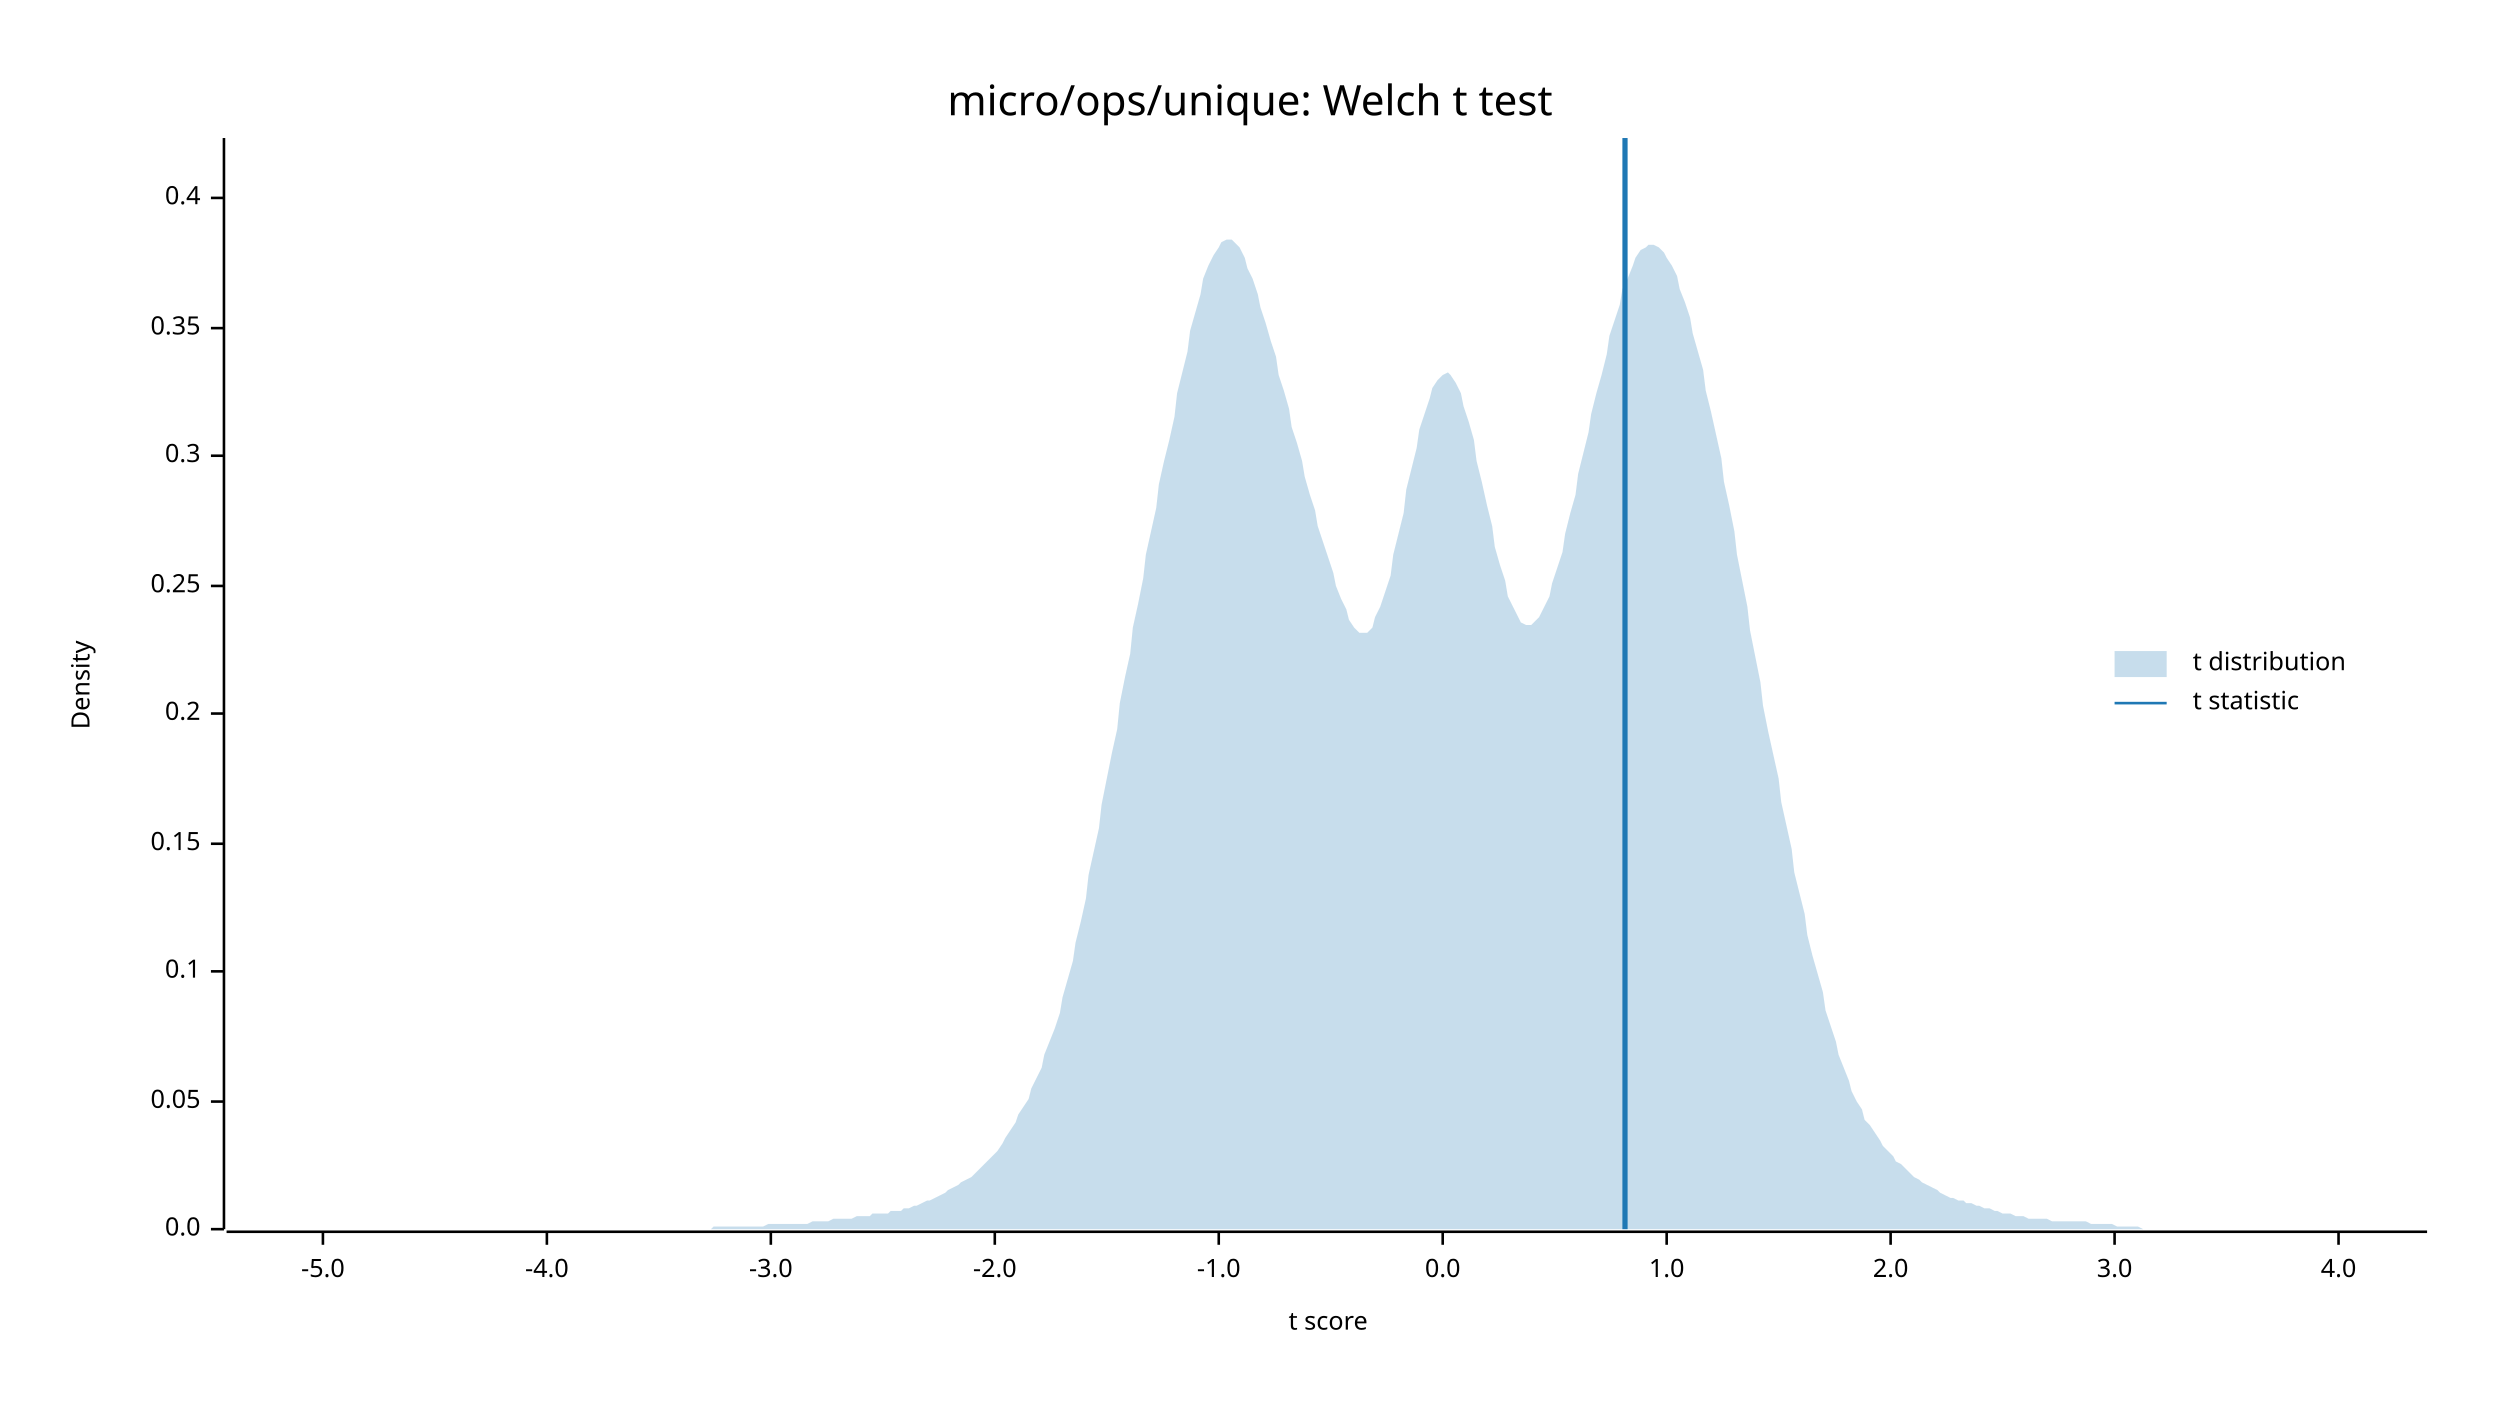
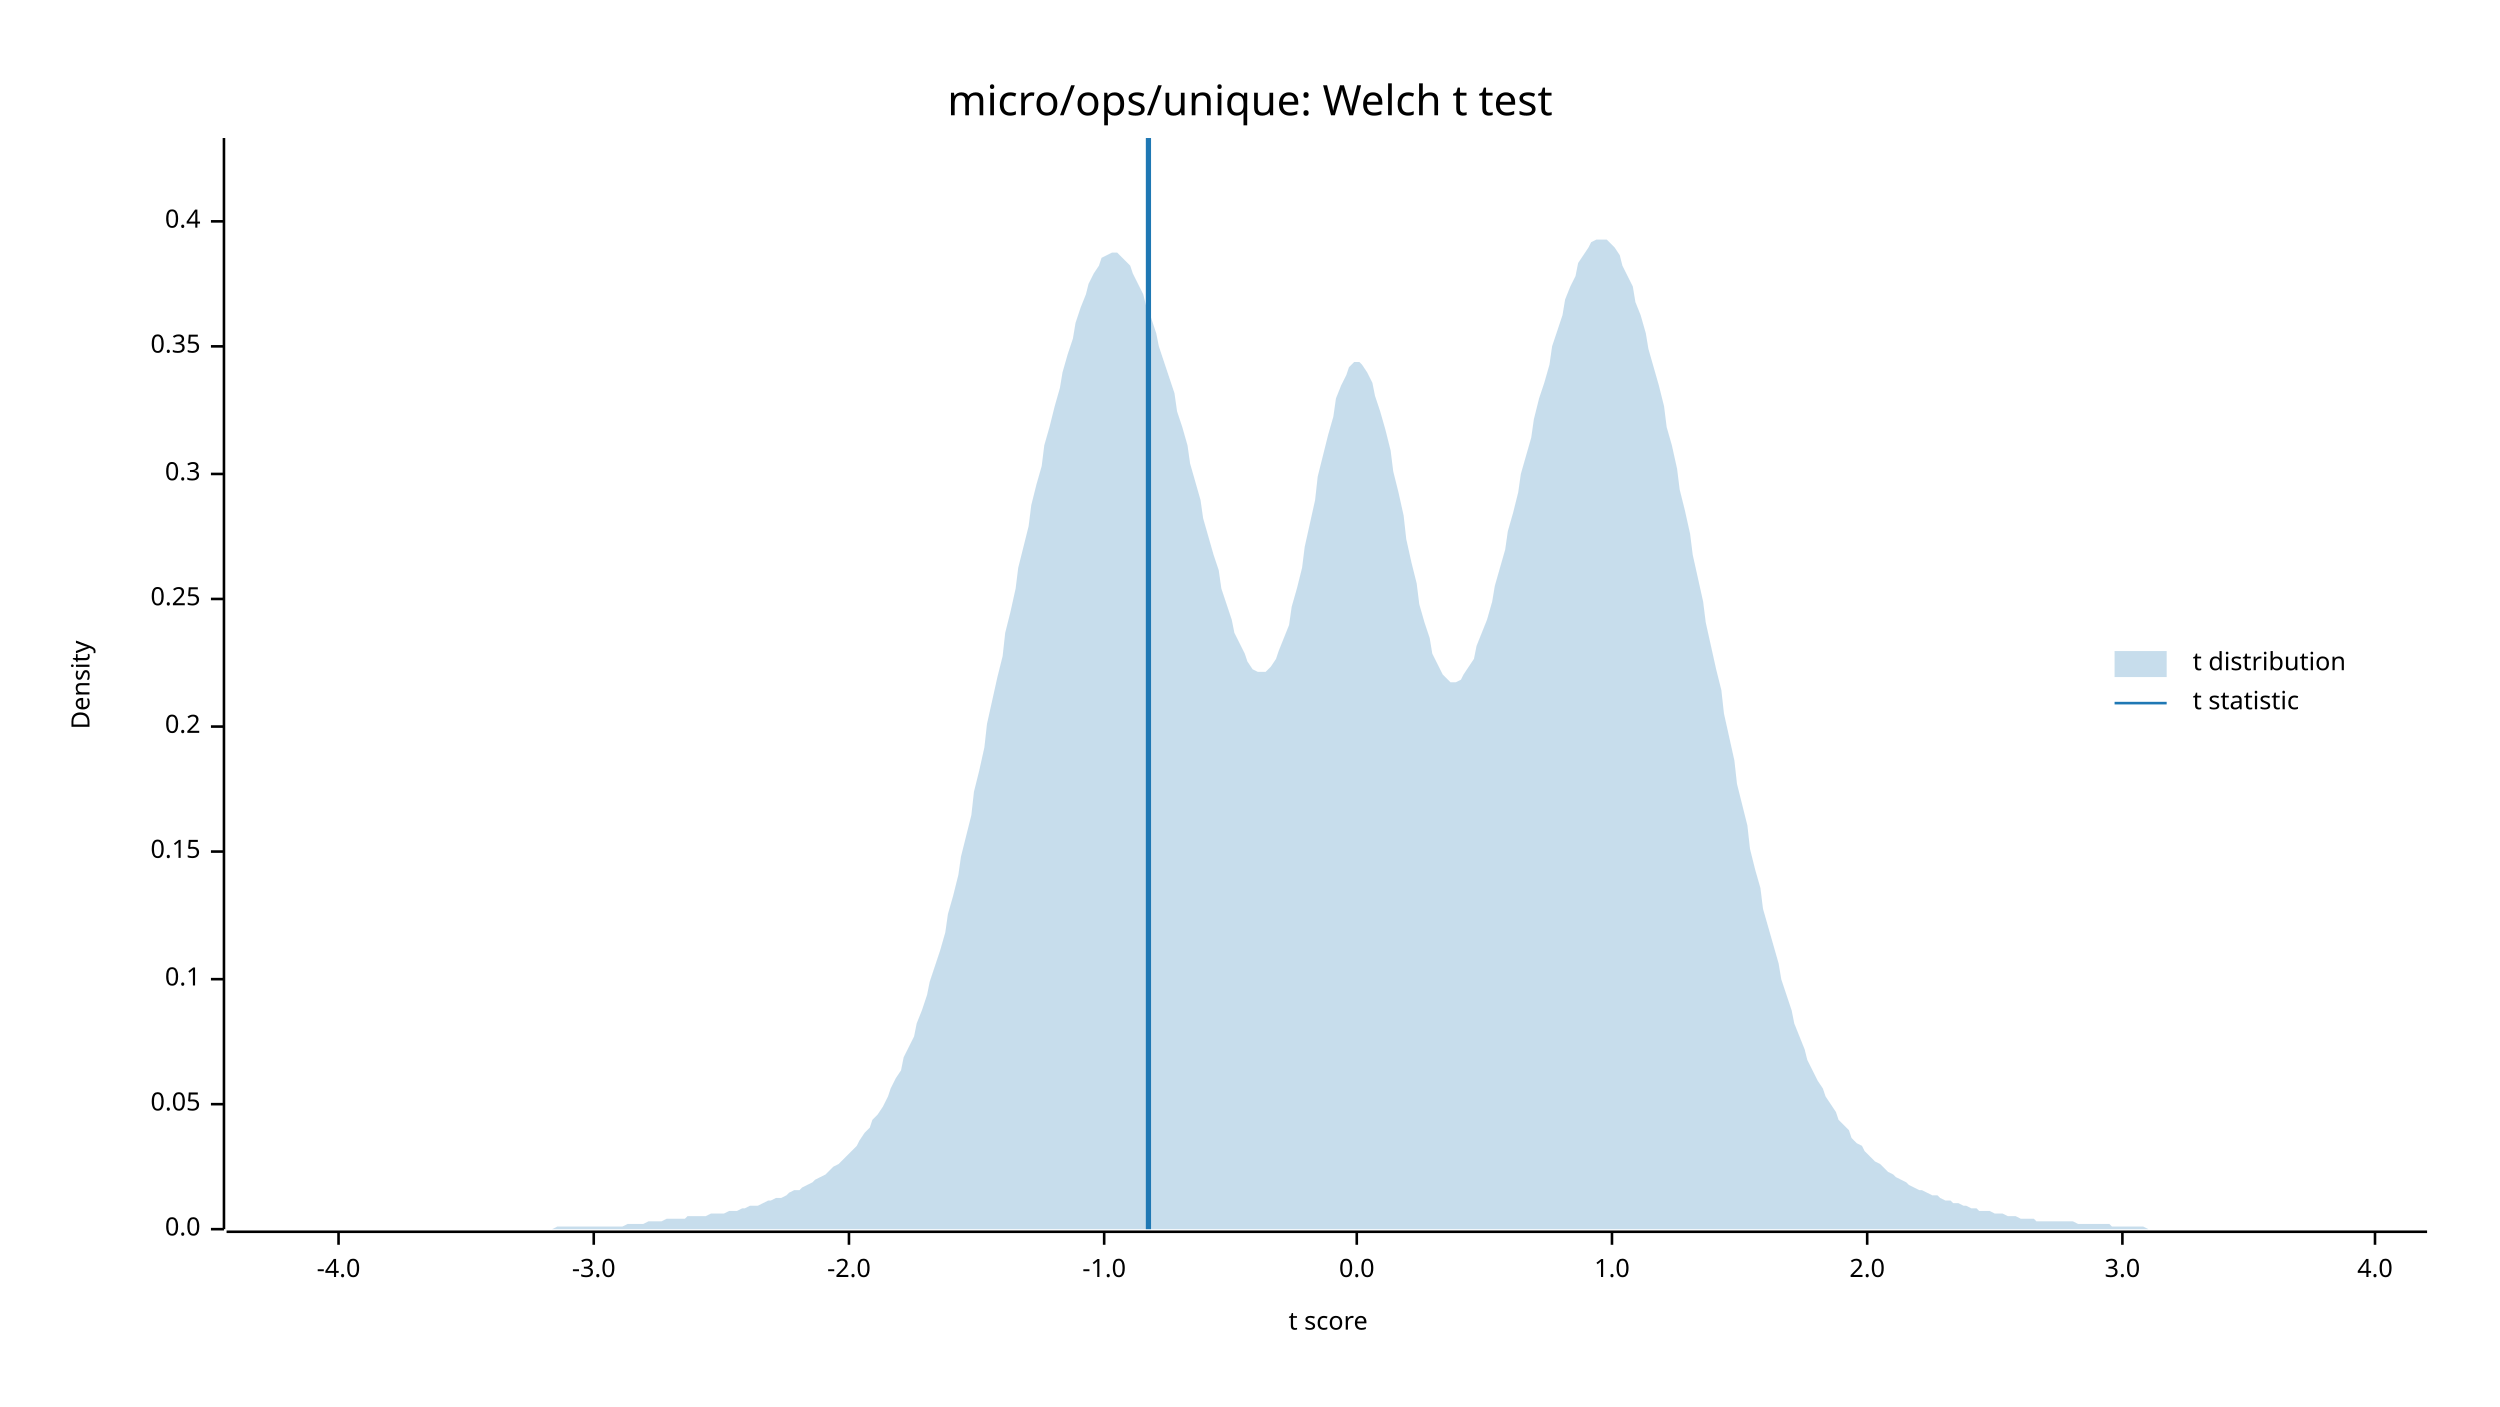
<svg xmlns="http://www.w3.org/2000/svg" width="960" height="540" viewBox="0 0 960 540">
  <text x="480" y="32" dy="0.76em" text-anchor="middle" font-family="sans-serif" font-size="16.129" opacity="1" fill="#000000">
micro/ops/unique: Welch t test
</text>
  <text x="27" y="263" dy="0.76em" text-anchor="middle" font-family="sans-serif" font-size="9.677" opacity="1" fill="#000000" transform="rotate(270, 27, 263)">
Density
</text>
  <text x="510" y="513" dy="-0.5ex" text-anchor="middle" font-family="sans-serif" font-size="9.677" opacity="1" fill="#000000">
t score
</text>
  <polyline fill="none" opacity="1" stroke="#000000" stroke-width="1" points="86,53 86,472 " />
  <text x="77" y="472" dy="0.5ex" text-anchor="end" font-family="sans-serif" font-size="9.677" opacity="1" fill="#000000">
0.0
</text>
  <polyline fill="none" opacity="1" stroke="#000000" stroke-width="1" points="81,472 86,472 " />
-   <text x="77" y="423" dy="0.5ex" text-anchor="end" font-family="sans-serif" font-size="9.677" opacity="1" fill="#000000">
+   <text x="77" y="424" dy="0.5ex" text-anchor="end" font-family="sans-serif" font-size="9.677" opacity="1" fill="#000000">
0.05
</text>
-   <polyline fill="none" opacity="1" stroke="#000000" stroke-width="1" points="81,423 86,423 " />
-   <text x="77" y="373" dy="0.5ex" text-anchor="end" font-family="sans-serif" font-size="9.677" opacity="1" fill="#000000">
+   <polyline fill="none" opacity="1" stroke="#000000" stroke-width="1" points="81,424 86,424 " />
+   <text x="77" y="376" dy="0.5ex" text-anchor="end" font-family="sans-serif" font-size="9.677" opacity="1" fill="#000000">
0.1
</text>
-   <polyline fill="none" opacity="1" stroke="#000000" stroke-width="1" points="81,373 86,373 " />
-   <text x="77" y="324" dy="0.5ex" text-anchor="end" font-family="sans-serif" font-size="9.677" opacity="1" fill="#000000">
+   <polyline fill="none" opacity="1" stroke="#000000" stroke-width="1" points="81,376 86,376 " />
+   <text x="77" y="327" dy="0.5ex" text-anchor="end" font-family="sans-serif" font-size="9.677" opacity="1" fill="#000000">
0.15
</text>
-   <polyline fill="none" opacity="1" stroke="#000000" stroke-width="1" points="81,324 86,324 " />
-   <text x="77" y="274" dy="0.5ex" text-anchor="end" font-family="sans-serif" font-size="9.677" opacity="1" fill="#000000">
+   <polyline fill="none" opacity="1" stroke="#000000" stroke-width="1" points="81,327 86,327 " />
+   <text x="77" y="279" dy="0.5ex" text-anchor="end" font-family="sans-serif" font-size="9.677" opacity="1" fill="#000000">
0.2
</text>
-   <polyline fill="none" opacity="1" stroke="#000000" stroke-width="1" points="81,274 86,274 " />
-   <text x="77" y="225" dy="0.5ex" text-anchor="end" font-family="sans-serif" font-size="9.677" opacity="1" fill="#000000">
+   <polyline fill="none" opacity="1" stroke="#000000" stroke-width="1" points="81,279 86,279 " />
+   <text x="77" y="230" dy="0.5ex" text-anchor="end" font-family="sans-serif" font-size="9.677" opacity="1" fill="#000000">
0.25
</text>
-   <polyline fill="none" opacity="1" stroke="#000000" stroke-width="1" points="81,225 86,225 " />
-   <text x="77" y="175" dy="0.5ex" text-anchor="end" font-family="sans-serif" font-size="9.677" opacity="1" fill="#000000">
+   <polyline fill="none" opacity="1" stroke="#000000" stroke-width="1" points="81,230 86,230 " />
+   <text x="77" y="182" dy="0.5ex" text-anchor="end" font-family="sans-serif" font-size="9.677" opacity="1" fill="#000000">
0.3
</text>
-   <polyline fill="none" opacity="1" stroke="#000000" stroke-width="1" points="81,175 86,175 " />
-   <text x="77" y="126" dy="0.5ex" text-anchor="end" font-family="sans-serif" font-size="9.677" opacity="1" fill="#000000">
+   <polyline fill="none" opacity="1" stroke="#000000" stroke-width="1" points="81,182 86,182 " />
+   <text x="77" y="133" dy="0.5ex" text-anchor="end" font-family="sans-serif" font-size="9.677" opacity="1" fill="#000000">
0.35
</text>
-   <polyline fill="none" opacity="1" stroke="#000000" stroke-width="1" points="81,126 86,126 " />
-   <text x="77" y="76" dy="0.5ex" text-anchor="end" font-family="sans-serif" font-size="9.677" opacity="1" fill="#000000">
+   <polyline fill="none" opacity="1" stroke="#000000" stroke-width="1" points="81,133 86,133 " />
+   <text x="77" y="85" dy="0.5ex" text-anchor="end" font-family="sans-serif" font-size="9.677" opacity="1" fill="#000000">
0.4
</text>
-   <polyline fill="none" opacity="1" stroke="#000000" stroke-width="1" points="81,76 86,76 " />
+   <polyline fill="none" opacity="1" stroke="#000000" stroke-width="1" points="81,85 86,85 " />
  <polyline fill="none" opacity="1" stroke="#000000" stroke-width="1" points="87,473 932,473 " />
-   <text x="124" y="483" dy="0.76em" text-anchor="middle" font-family="sans-serif" font-size="9.677" opacity="1" fill="#000000">
- -5.0
- </text>
-   <polyline fill="none" opacity="1" stroke="#000000" stroke-width="1" points="124,473 124,478 " />
-   <text x="210" y="483" dy="0.76em" text-anchor="middle" font-family="sans-serif" font-size="9.677" opacity="1" fill="#000000">
+   <text x="130" y="483" dy="0.76em" text-anchor="middle" font-family="sans-serif" font-size="9.677" opacity="1" fill="#000000">
-4.0
</text>
-   <polyline fill="none" opacity="1" stroke="#000000" stroke-width="1" points="210,473 210,478 " />
-   <text x="296" y="483" dy="0.76em" text-anchor="middle" font-family="sans-serif" font-size="9.677" opacity="1" fill="#000000">
+   <polyline fill="none" opacity="1" stroke="#000000" stroke-width="1" points="130,473 130,478 " />
+   <text x="228" y="483" dy="0.76em" text-anchor="middle" font-family="sans-serif" font-size="9.677" opacity="1" fill="#000000">
-3.0
</text>
-   <polyline fill="none" opacity="1" stroke="#000000" stroke-width="1" points="296,473 296,478 " />
-   <text x="382" y="483" dy="0.76em" text-anchor="middle" font-family="sans-serif" font-size="9.677" opacity="1" fill="#000000">
+   <polyline fill="none" opacity="1" stroke="#000000" stroke-width="1" points="228,473 228,478 " />
+   <text x="326" y="483" dy="0.76em" text-anchor="middle" font-family="sans-serif" font-size="9.677" opacity="1" fill="#000000">
-2.0
</text>
-   <polyline fill="none" opacity="1" stroke="#000000" stroke-width="1" points="382,473 382,478 " />
-   <text x="468" y="483" dy="0.76em" text-anchor="middle" font-family="sans-serif" font-size="9.677" opacity="1" fill="#000000">
+   <polyline fill="none" opacity="1" stroke="#000000" stroke-width="1" points="326,473 326,478 " />
+   <text x="424" y="483" dy="0.76em" text-anchor="middle" font-family="sans-serif" font-size="9.677" opacity="1" fill="#000000">
-1.0
</text>
-   <polyline fill="none" opacity="1" stroke="#000000" stroke-width="1" points="468,473 468,478 " />
-   <text x="554" y="483" dy="0.76em" text-anchor="middle" font-family="sans-serif" font-size="9.677" opacity="1" fill="#000000">
+   <polyline fill="none" opacity="1" stroke="#000000" stroke-width="1" points="424,473 424,478 " />
+   <text x="521" y="483" dy="0.76em" text-anchor="middle" font-family="sans-serif" font-size="9.677" opacity="1" fill="#000000">
0.0
</text>
-   <polyline fill="none" opacity="1" stroke="#000000" stroke-width="1" points="554,473 554,478 " />
-   <text x="640" y="483" dy="0.76em" text-anchor="middle" font-family="sans-serif" font-size="9.677" opacity="1" fill="#000000">
+   <polyline fill="none" opacity="1" stroke="#000000" stroke-width="1" points="521,473 521,478 " />
+   <text x="619" y="483" dy="0.76em" text-anchor="middle" font-family="sans-serif" font-size="9.677" opacity="1" fill="#000000">
1.0
</text>
-   <polyline fill="none" opacity="1" stroke="#000000" stroke-width="1" points="640,473 640,478 " />
-   <text x="726" y="483" dy="0.76em" text-anchor="middle" font-family="sans-serif" font-size="9.677" opacity="1" fill="#000000">
+   <polyline fill="none" opacity="1" stroke="#000000" stroke-width="1" points="619,473 619,478 " />
+   <text x="717" y="483" dy="0.76em" text-anchor="middle" font-family="sans-serif" font-size="9.677" opacity="1" fill="#000000">
2.0
</text>
-   <polyline fill="none" opacity="1" stroke="#000000" stroke-width="1" points="726,473 726,478 " />
-   <text x="812" y="483" dy="0.76em" text-anchor="middle" font-family="sans-serif" font-size="9.677" opacity="1" fill="#000000">
+   <polyline fill="none" opacity="1" stroke="#000000" stroke-width="1" points="717,473 717,478 " />
+   <text x="815" y="483" dy="0.76em" text-anchor="middle" font-family="sans-serif" font-size="9.677" opacity="1" fill="#000000">
3.0
</text>
-   <polyline fill="none" opacity="1" stroke="#000000" stroke-width="1" points="812,473 812,478 " />
-   <text x="898" y="483" dy="0.76em" text-anchor="middle" font-family="sans-serif" font-size="9.677" opacity="1" fill="#000000">
+   <polyline fill="none" opacity="1" stroke="#000000" stroke-width="1" points="815,473 815,478 " />
+   <text x="912" y="483" dy="0.76em" text-anchor="middle" font-family="sans-serif" font-size="9.677" opacity="1" fill="#000000">
4.0
</text>
-   <polyline fill="none" opacity="1" stroke="#000000" stroke-width="1" points="898,473 898,478 " />
-   <polygon opacity="0.25" fill="#1F78B4" points="87,472 88,472 90,472 92,472 93,472 95,472 97,472 98,472 100,472 102,472 103,472 105,472 107,472 109,472 110,472 112,472 114,472 115,472 117,472 119,472 120,472 122,472 124,472 125,472 127,472 129,472 131,472 132,472 134,472 136,472 137,472 139,472 141,472 142,472 144,472 146,472 147,472 149,472 151,472 153,472 154,472 156,472 158,472 159,472 161,472 163,472 164,472 166,472 168,472 169,472 171,472 173,472 175,472 176,472 178,472 180,472 181,472 183,472 185,472 186,472 188,472 190,472 191,472 193,472 195,472 197,472 198,472 200,472 202,472 203,472 205,472 207,472 208,472 210,472 212,472 214,472 215,472 217,472 219,472 220,472 222,472 224,472 225,472 227,472 229,472 230,472 232,472 234,472 236,472 237,472 239,472 241,472 242,472 244,472 246,472 247,472 249,472 251,472 252,472 254,472 256,472 258,472 259,472 261,472 263,472 264,472 266,472 268,472 269,472 271,472 273,472 274,471 276,471 278,471 280,471 281,471 283,471 285,471 286,471 288,471 290,471 291,471 293,471 295,470 296,470 298,470 300,470 302,470 303,470 305,470 307,470 308,470 310,470 312,469 313,469 315,469 317,469 318,469 320,468 322,468 324,468 325,468 327,468 329,467 330,467 332,467 334,467 335,466 337,466 339,466 341,466 342,465 344,465 346,465 347,464 349,464 351,463 352,463 354,462 356,461 357,461 359,460 361,459 363,458 364,457 366,456 368,455 369,454 371,453 373,452 374,451 376,449 378,447 379,446 381,444 383,442 385,439 386,437 388,434 390,431 391,428 393,425 395,422 396,418 398,414 400,410 401,405 403,400 405,395 407,389 408,383 410,376 412,369 413,362 415,354 417,345 418,336 420,327 422,318 423,309 425,299 427,289 429,280 430,270 432,260 434,251 435,241 437,232 439,222 440,213 442,204 444,195 445,186 447,177 449,169 451,160 452,151 454,143 456,135 457,127 459,120 461,113 462,107 464,102 466,98 468,95 469,93 471,92 473,92 474,93 476,95 478,99 479,103 481,107 483,113 484,118 486,124 488,131 490,137 491,144 493,150 495,157 496,164 498,170 500,177 501,183 503,190 505,196 506,202 508,208 510,214 512,220 513,225 515,230 517,234 518,238 520,241 522,243 523,243 525,243 527,241 528,237 530,233 532,227 534,221 535,213 537,205 539,197 540,188 542,180 544,172 545,165 547,159 549,153 550,149 552,146 554,144 556,143 557,144 559,147 561,151 562,156 564,162 566,169 567,177 569,185 571,194 573,202 574,210 576,217 578,223 579,229 581,233 583,237 584,239 586,240 588,240 589,239 591,237 593,233 595,229 596,224 598,218 600,212 601,205 603,197 605,190 606,182 608,174 610,166 611,159 613,151 615,144 617,136 618,129 620,123 622,117 623,111 625,107 627,102 628,99 630,96 632,95 633,94 635,94 637,95 639,97 640,99 642,102 644,106 645,111 647,116 649,122 650,128 652,135 654,142 655,150 657,158 659,167 661,176 662,185 664,194 666,204 667,213 669,223 671,233 672,242 674,252 676,262 677,271 679,281 681,290 683,299 684,308 686,317 688,326 689,335 691,343 693,351 694,359 696,367 698,374 700,381 701,388 703,394 705,400 706,405 708,410 710,415 711,419 713,423 715,426 716,430 718,432 720,435 722,438 723,440 725,442 727,444 728,446 730,447 732,449 733,450 735,452 737,453 738,454 740,455 742,456 744,457 745,458 747,459 749,460 750,460 752,461 754,461 755,462 757,462 759,463 760,463 762,464 764,464 766,465 767,465 769,466 771,466 772,466 774,467 776,467 777,467 779,468 781,468 782,468 784,468 786,468 788,469 789,469 791,469 793,469 794,469 796,469 798,469 799,469 801,469 803,470 804,470 806,470 808,470 810,470 811,470 813,471 815,471 816,471 818,471 820,471 821,471 823,472 825,472 827,472 828,472 830,472 832,472 833,472 835,472 837,472 838,472 840,472 842,472 843,472 845,472 847,472 849,472 850,472 852,472 854,472 855,472 857,472 859,472 860,472 862,472 864,472 865,472 867,472 869,472 871,472 872,472 874,472 876,472 877,472 879,472 881,472 882,472 884,472 886,472 887,472 889,472 891,472 893,472 894,472 896,472 898,472 899,472 901,472 903,472 904,472 906,472 908,472 909,472 911,472 913,472 915,472 916,472 918,472 920,472 921,472 923,472 925,472 926,472 928,472 930,472 932,472 932,472 87,472 " />
-   <polyline fill="none" opacity="1" stroke="#1F78B4" stroke-width="2" points="624,472 624,53 " />
+   <polyline fill="none" opacity="1" stroke="#000000" stroke-width="1" points="912,473 912,478 " />
+   <polygon opacity="0.25" fill="#1F78B4" points="87,472 88,472 90,472 92,472 93,472 95,472 97,472 98,472 100,472 102,472 103,472 105,472 107,472 109,472 110,472 112,472 114,472 115,472 117,472 119,472 120,472 122,472 124,472 125,472 127,472 129,472 131,472 132,472 134,472 136,472 137,472 139,472 141,472 142,472 144,472 146,472 147,472 149,472 151,472 153,472 154,472 156,472 158,472 159,472 161,472 163,472 164,472 166,472 168,472 169,472 171,472 173,472 175,472 176,472 178,472 180,472 181,472 183,472 185,472 186,472 188,472 190,472 191,472 193,472 195,472 197,472 198,472 200,472 202,472 203,472 205,472 207,472 208,472 210,472 212,472 214,471 215,471 217,471 219,471 220,471 222,471 224,471 225,471 227,471 229,471 230,471 232,471 234,471 236,471 237,471 239,471 241,470 242,470 244,470 246,470 247,470 249,469 251,469 252,469 254,469 256,468 258,468 259,468 261,468 263,468 264,467 266,467 268,467 269,467 271,467 273,466 274,466 276,466 278,466 280,465 281,465 283,465 285,464 286,464 288,463 290,463 291,463 293,462 295,461 296,461 298,460 300,460 302,459 303,458 305,457 307,457 308,456 310,455 312,454 313,453 315,452 317,451 318,450 320,448 322,447 324,445 325,444 327,442 329,440 330,438 332,435 334,433 335,430 337,428 339,425 341,421 342,418 344,414 346,411 347,406 349,402 351,398 352,393 354,388 356,382 357,377 359,371 361,365 363,358 364,351 366,344 368,336 369,329 371,321 373,313 374,304 376,296 378,287 379,278 381,269 383,260 385,252 386,243 388,235 390,226 391,218 393,210 395,202 396,194 398,186 400,179 401,171 403,164 405,156 407,149 408,143 410,136 412,130 413,124 415,118 417,113 418,109 420,105 422,102 423,99 425,98 427,97 429,97 430,98 432,100 434,102 435,105 437,109 439,113 440,117 442,122 444,128 445,133 447,139 449,145 451,151 452,158 454,164 456,171 457,178 459,185 461,192 462,199 464,206 466,213 468,219 469,226 471,232 473,238 474,243 476,247 478,251 479,254 481,257 483,258 484,258 486,258 488,256 490,253 491,250 493,245 495,240 496,233 498,226 500,218 501,210 503,201 505,192 506,183 508,175 510,167 512,160 513,153 515,148 517,144 518,141 520,139 522,139 523,140 525,143 527,147 528,152 530,158 532,165 534,173 535,181 537,189 539,198 540,207 542,216 544,224 545,232 547,239 549,245 550,251 552,255 554,259 556,261 557,262 559,262 561,261 562,259 564,256 566,253 567,248 569,243 571,238 573,231 574,225 576,218 578,211 579,204 581,197 583,189 584,182 586,175 588,168 589,161 591,153 593,147 595,140 596,133 598,127 600,121 601,115 603,110 605,106 606,101 608,98 610,95 611,93 613,92 615,92 617,92 618,93 620,95 622,98 623,102 625,106 627,110 628,116 630,121 632,128 633,134 635,141 637,148 639,156 640,164 642,171 644,180 645,188 647,196 649,205 650,213 652,222 654,231 655,239 657,248 659,257 661,265 662,274 664,283 666,292 667,301 669,309 671,317 672,326 674,334 676,341 677,349 679,356 681,363 683,370 684,376 686,382 688,388 689,393 691,398 693,403 694,407 696,411 698,415 700,418 701,421 703,424 705,427 706,430 708,432 710,434 711,437 713,439 715,440 716,442 718,444 720,446 722,447 723,448 725,450 727,451 728,452 730,453 732,454 733,455 735,456 737,457 738,457 740,458 742,459 744,459 745,460 747,461 749,461 750,462 752,462 754,463 755,463 757,464 759,464 760,465 762,465 764,465 766,466 767,466 769,466 771,467 772,467 774,467 776,468 777,468 779,468 781,468 782,469 784,469 786,469 788,469 789,469 791,469 793,469 794,469 796,469 798,470 799,470 801,470 803,470 804,470 806,470 808,470 810,470 811,471 813,471 815,471 816,471 818,471 820,471 821,471 823,471 825,472 827,472 828,472 830,472 832,472 833,472 835,472 837,472 838,472 840,472 842,472 843,472 845,472 847,472 849,472 850,472 852,472 854,472 855,472 857,472 859,472 860,472 862,472 864,472 865,472 867,472 869,472 871,472 872,472 874,472 876,472 877,472 879,472 881,472 882,472 884,472 886,472 887,472 889,472 891,472 893,472 894,472 896,472 898,472 899,472 901,472 903,472 904,472 906,472 908,472 909,472 911,472 913,472 915,472 916,472 918,472 920,472 921,472 923,472 925,472 926,472 928,472 930,472 932,472 932,472 87,472 " />
+   <polyline fill="none" opacity="1" stroke="#1F78B4" stroke-width="2" points="441,472 441,53 " />
  <text x="842" y="250" dy="0.76em" text-anchor="start" font-family="sans-serif" font-size="9.677" opacity="1" fill="#000000">
t distribution
</text>
  <text x="842" y="265" dy="0.76em" text-anchor="start" font-family="sans-serif" font-size="9.677" opacity="1" fill="#000000">
t statistic
</text>
  <rect x="812" y="250" width="20" height="10" opacity="0.25" fill="#1F78B4" stroke="none" />
  <polyline fill="none" opacity="1" stroke="#1F78B4" stroke-width="1" points="812,270 832,270 " />
</svg>
